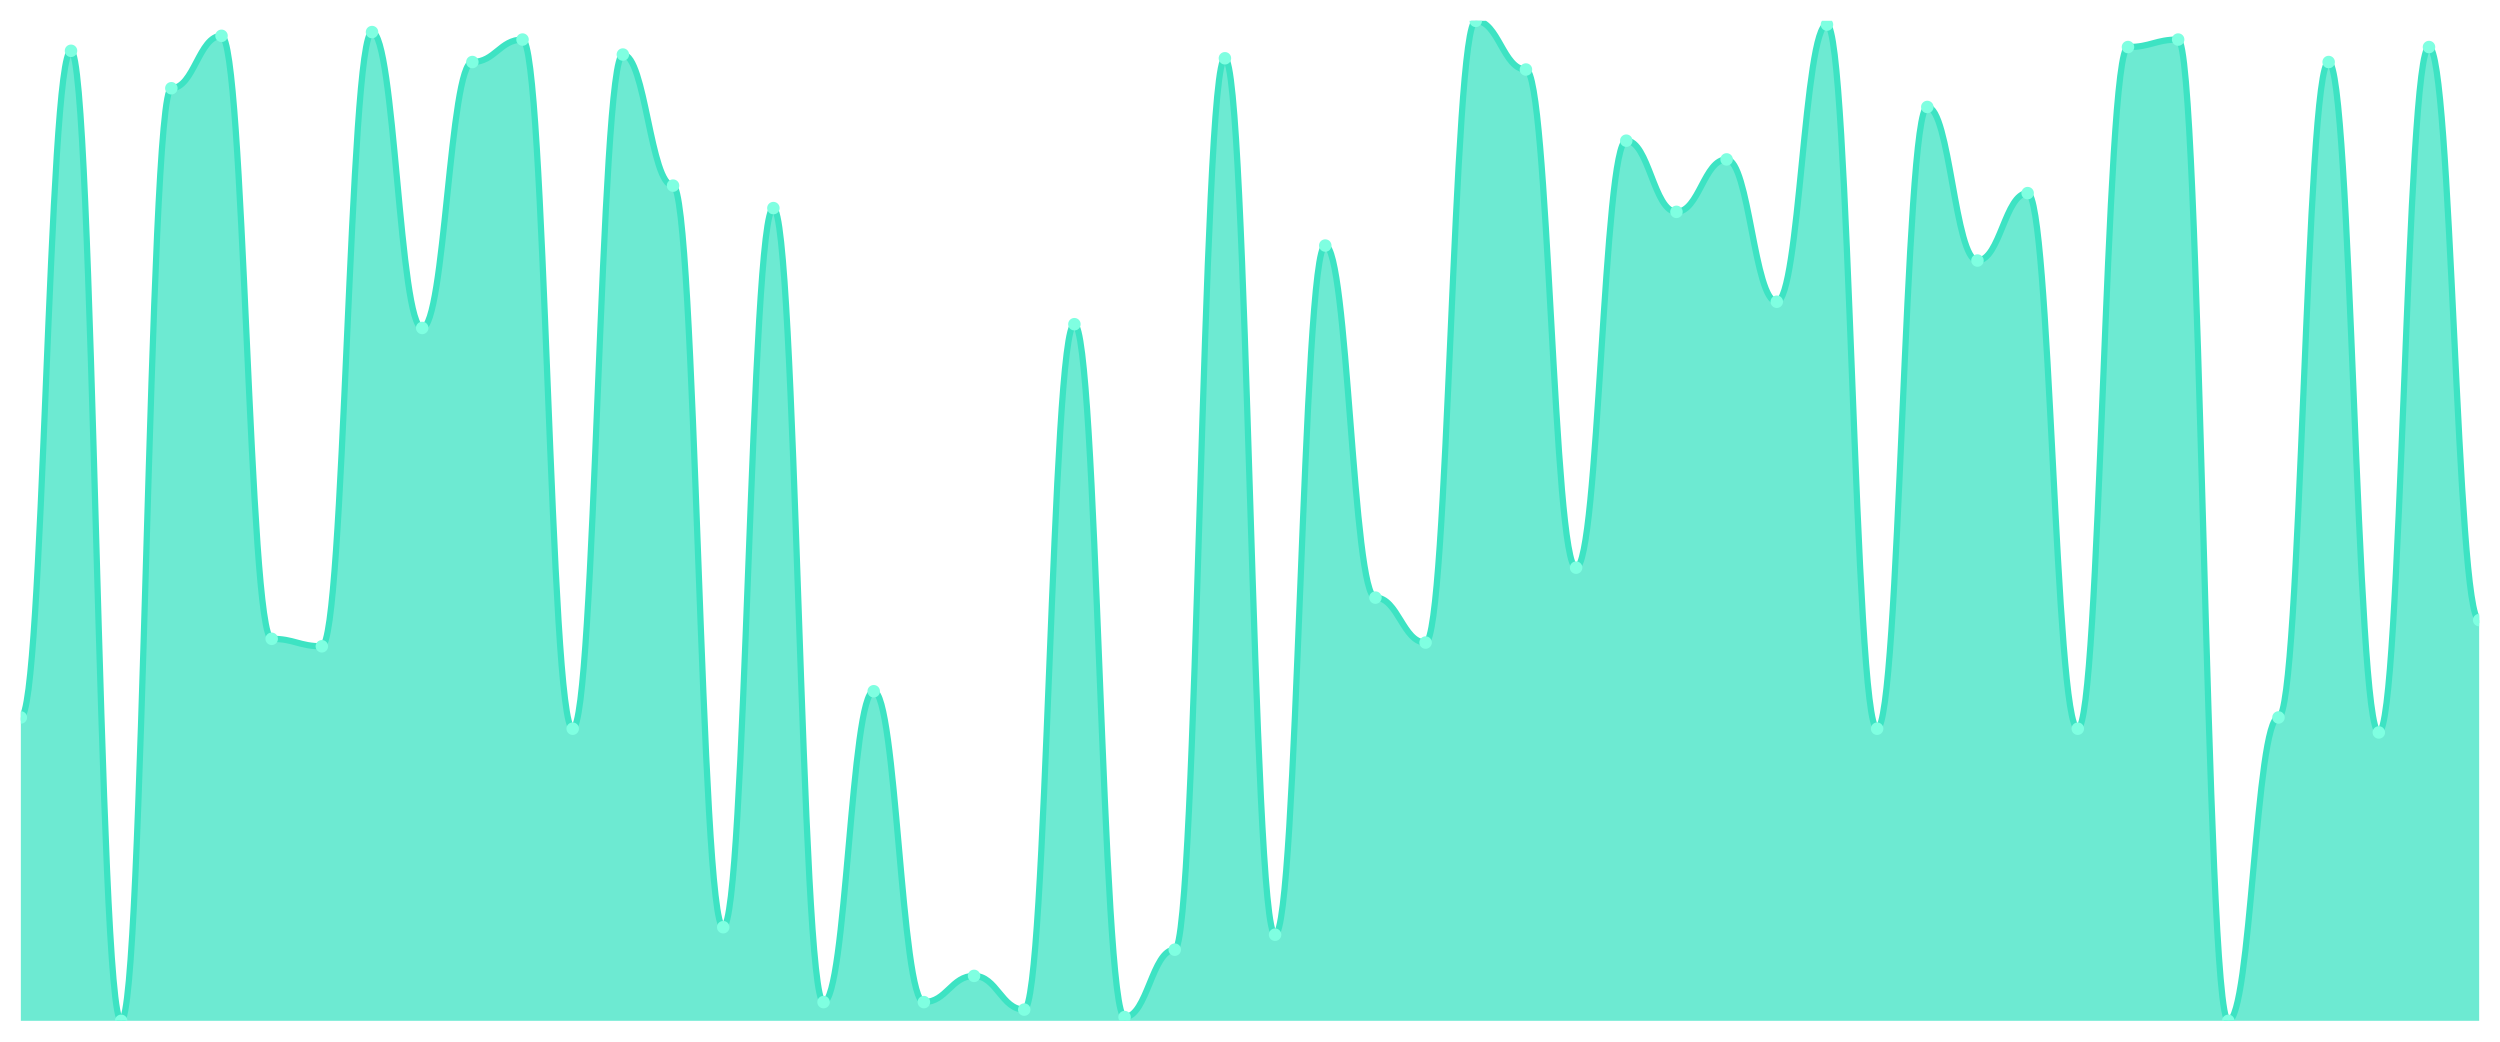
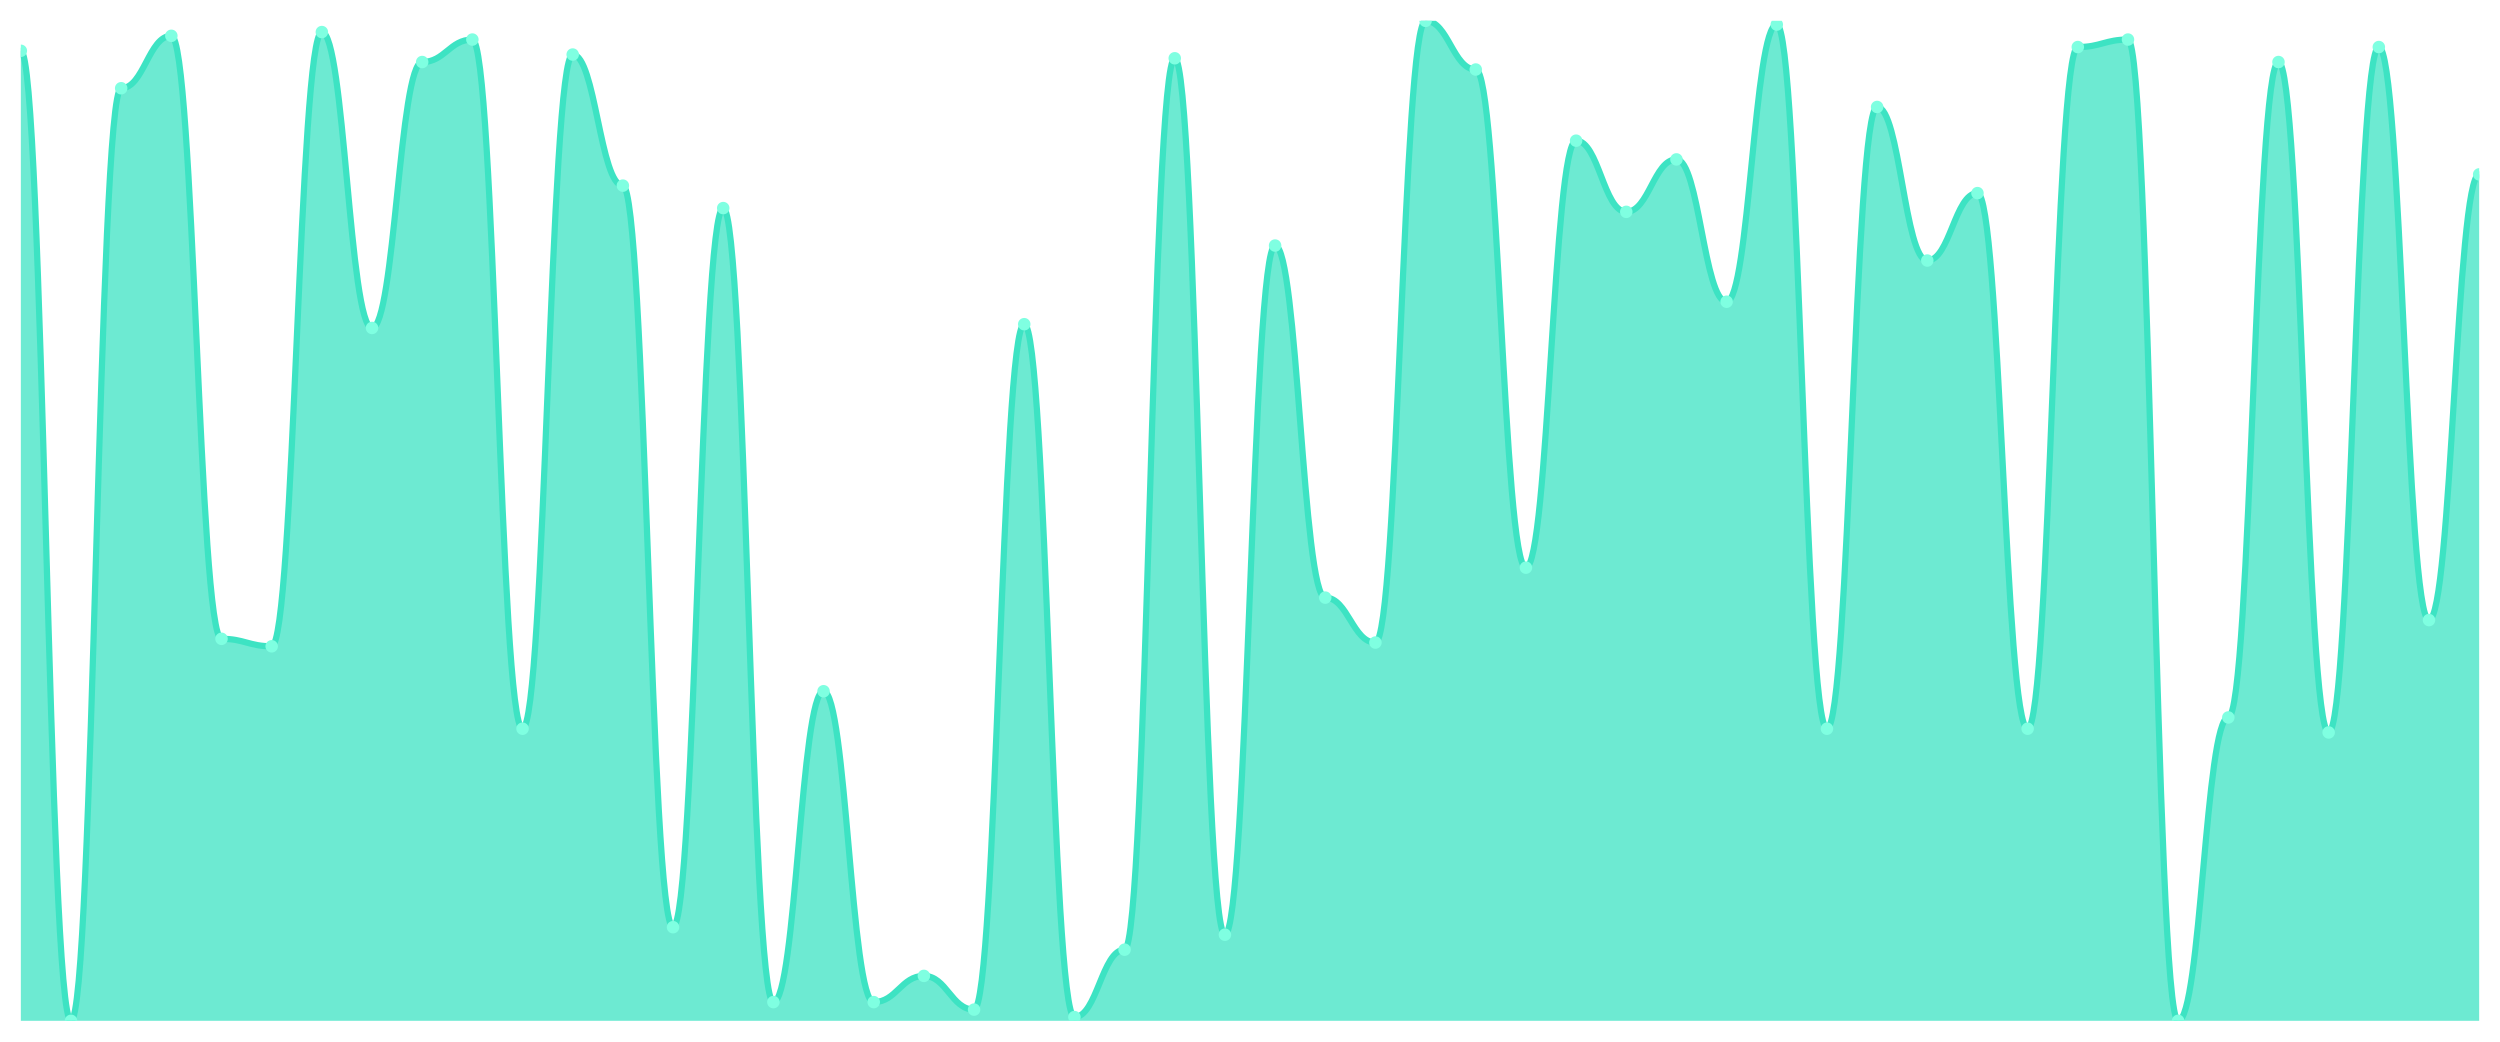
<svg xmlns="http://www.w3.org/2000/svg" viewBox="0 0 1200 500" width="1200" height="500">
  <defs>
    <clipPath id="c">
      <rect x="10" y="10" width="1180" height="480" />
    </clipPath>
  </defs>
  <rect width="1200" height="500" fill="none" />
  <g clip-path="url(#c)">
-     <path d="M 10,490 L 10,344.382 C 20.837,344.382 23.245,24.382 34.082,24.382 C 44.918,24.382 47.327,490 58.163,490 C 69,490 71.408,42.36 82.245,42.36 C 93.082,42.36 95.49,17.191 106.327,17.191 C 117.163,17.191 119.571,306.629 130.408,306.629 C 141.245,306.629 143.653,310.225 154.49,310.225 C 165.327,310.225 167.735,15.393 178.571,15.393 C 189.408,15.393 191.816,157.416 202.653,157.416 C 213.49,157.416 215.898,29.775 226.735,29.775 C 237.571,29.775 239.98,18.989 250.816,18.989 C 261.653,18.989 264.061,349.775 274.898,349.775 C 285.735,349.775 288.143,26.18 298.98,26.18 C 309.816,26.18 312.224,89.101 323.061,89.101 C 333.898,89.101 336.306,445.056 347.143,445.056 C 357.98,445.056 360.388,99.888 371.224,99.888 C 382.061,99.888 384.469,481.011 395.306,481.011 C 406.143,481.011 408.551,331.798 419.388,331.798 C 430.224,331.798 432.633,481.011 443.469,481.011 C 454.306,481.011 456.714,468.427 467.551,468.427 C 478.388,468.427 480.796,484.607 491.633,484.607 C 502.469,484.607 504.878,155.618 515.714,155.618 C 526.551,155.618 528.959,488.202 539.796,488.202 C 550.633,488.202 553.041,455.843 563.878,455.843 C 574.714,455.843 577.122,27.978 587.959,27.978 C 598.796,27.978 601.204,448.652 612.041,448.652 C 622.878,448.652 625.286,117.865 636.122,117.865 C 646.959,117.865 649.367,286.854 660.204,286.854 C 671.041,286.854 673.449,308.427 684.286,308.427 C 695.122,308.427 697.531,10 708.367,10 C 719.204,10 721.612,33.371 732.449,33.371 C 743.286,33.371 745.694,272.472 756.531,272.472 C 767.367,272.472 769.776,67.528 780.612,67.528 C 791.449,67.528 793.857,101.685 804.694,101.685 C 815.531,101.685 817.939,76.517 828.776,76.517 C 839.612,76.517 842.02,144.831 852.857,144.831 C 863.694,144.831 866.102,11.798 876.939,11.798 C 887.776,11.798 890.184,349.775 901.02,349.775 C 911.857,349.775 914.265,51.348 925.102,51.348 C 935.939,51.348 938.347,125.056 949.184,125.056 C 960.02,125.056 962.429,92.697 973.265,92.697 C 984.102,92.697 986.51,349.775 997.347,349.775 C 1008.184,349.775 1010.592,22.584 1021.429,22.584 C 1032.265,22.584 1034.673,18.989 1045.51,18.989 C 1056.347,18.989 1058.755,490 1069.592,490 C 1080.429,490 1082.837,344.382 1093.673,344.382 C 1104.51,344.382 1106.918,29.775 1117.755,29.775 C 1128.592,29.775 1131,351.573 1141.837,351.573 C 1152.673,351.573 1155.082,22.584 1165.918,22.584 C 1176.755,22.584 1179.163,297.64 1190,297.64 L 1190,490 Z" fill="rgba(61,227,195,0.75)" />
-     <path d="M 10,344.382 C 20.837,344.382 23.245,24.382 34.082,24.382 C 44.918,24.382 47.327,490 58.163,490 C 69,490 71.408,42.36 82.245,42.36 C 93.082,42.36 95.49,17.191 106.327,17.191 C 117.163,17.191 119.571,306.629 130.408,306.629 C 141.245,306.629 143.653,310.225 154.49,310.225 C 165.327,310.225 167.735,15.393 178.571,15.393 C 189.408,15.393 191.816,157.416 202.653,157.416 C 213.49,157.416 215.898,29.775 226.735,29.775 C 237.571,29.775 239.98,18.989 250.816,18.989 C 261.653,18.989 264.061,349.775 274.898,349.775 C 285.735,349.775 288.143,26.18 298.98,26.18 C 309.816,26.18 312.224,89.101 323.061,89.101 C 333.898,89.101 336.306,445.056 347.143,445.056 C 357.98,445.056 360.388,99.888 371.224,99.888 C 382.061,99.888 384.469,481.011 395.306,481.011 C 406.143,481.011 408.551,331.798 419.388,331.798 C 430.224,331.798 432.633,481.011 443.469,481.011 C 454.306,481.011 456.714,468.427 467.551,468.427 C 478.388,468.427 480.796,484.607 491.633,484.607 C 502.469,484.607 504.878,155.618 515.714,155.618 C 526.551,155.618 528.959,488.202 539.796,488.202 C 550.633,488.202 553.041,455.843 563.878,455.843 C 574.714,455.843 577.122,27.978 587.959,27.978 C 598.796,27.978 601.204,448.652 612.041,448.652 C 622.878,448.652 625.286,117.865 636.122,117.865 C 646.959,117.865 649.367,286.854 660.204,286.854 C 671.041,286.854 673.449,308.427 684.286,308.427 C 695.122,308.427 697.531,10 708.367,10 C 719.204,10 721.612,33.371 732.449,33.371 C 743.286,33.371 745.694,272.472 756.531,272.472 C 767.367,272.472 769.776,67.528 780.612,67.528 C 791.449,67.528 793.857,101.685 804.694,101.685 C 815.531,101.685 817.939,76.517 828.776,76.517 C 839.612,76.517 842.02,144.831 852.857,144.831 C 863.694,144.831 866.102,11.798 876.939,11.798 C 887.776,11.798 890.184,349.775 901.02,349.775 C 911.857,349.775 914.265,51.348 925.102,51.348 C 935.939,51.348 938.347,125.056 949.184,125.056 C 960.02,125.056 962.429,92.697 973.265,92.697 C 984.102,92.697 986.51,349.775 997.347,349.775 C 1008.184,349.775 1010.592,22.584 1021.429,22.584 C 1032.265,22.584 1034.673,18.989 1045.51,18.989 C 1056.347,18.989 1058.755,490 1069.592,490 C 1080.429,490 1082.837,344.382 1093.673,344.382 C 1104.51,344.382 1106.918,29.775 1117.755,29.775 C 1128.592,29.775 1131,351.573 1141.837,351.573 C 1152.673,351.573 1155.082,22.584 1165.918,22.584 C 1176.755,22.584 1179.163,297.64 1190,297.64" fill="none" stroke="#3de3c3" stroke-width="3" stroke-linecap="round" stroke-linejoin="round" />
-     <circle cx="10" cy="344.382" r="3" fill="#7fffe1" />
-     <circle cx="34.082" cy="24.382" r="3" fill="#7fffe1" />
-     <circle cx="58.163" cy="490" r="3" fill="#7fffe1" />
-     <circle cx="82.245" cy="42.36" r="3" fill="#7fffe1" />
-     <circle cx="106.327" cy="17.191" r="3" fill="#7fffe1" />
-     <circle cx="130.408" cy="306.629" r="3" fill="#7fffe1" />
-     <circle cx="154.49" cy="310.225" r="3" fill="#7fffe1" />
-     <circle cx="178.571" cy="15.393" r="3" fill="#7fffe1" />
-     <circle cx="202.653" cy="157.416" r="3" fill="#7fffe1" />
-     <circle cx="226.735" cy="29.775" r="3" fill="#7fffe1" />
-     <circle cx="250.816" cy="18.989" r="3" fill="#7fffe1" />
-     <circle cx="274.898" cy="349.775" r="3" fill="#7fffe1" />
-     <circle cx="298.98" cy="26.18" r="3" fill="#7fffe1" />
-     <circle cx="323.061" cy="89.101" r="3" fill="#7fffe1" />
-     <circle cx="347.143" cy="445.056" r="3" fill="#7fffe1" />
-     <circle cx="371.224" cy="99.888" r="3" fill="#7fffe1" />
-     <circle cx="395.306" cy="481.011" r="3" fill="#7fffe1" />
-     <circle cx="419.388" cy="331.798" r="3" fill="#7fffe1" />
-     <circle cx="443.469" cy="481.011" r="3" fill="#7fffe1" />
-     <circle cx="467.551" cy="468.427" r="3" fill="#7fffe1" />
-     <circle cx="491.633" cy="484.607" r="3" fill="#7fffe1" />
-     <circle cx="515.714" cy="155.618" r="3" fill="#7fffe1" />
-     <circle cx="539.796" cy="488.202" r="3" fill="#7fffe1" />
-     <circle cx="563.878" cy="455.843" r="3" fill="#7fffe1" />
-     <circle cx="587.959" cy="27.978" r="3" fill="#7fffe1" />
-     <circle cx="612.041" cy="448.652" r="3" fill="#7fffe1" />
-     <circle cx="636.122" cy="117.865" r="3" fill="#7fffe1" />
-     <circle cx="660.204" cy="286.854" r="3" fill="#7fffe1" />
-     <circle cx="684.286" cy="308.427" r="3" fill="#7fffe1" />
-     <circle cx="708.367" cy="10" r="3" fill="#7fffe1" />
-     <circle cx="732.449" cy="33.371" r="3" fill="#7fffe1" />
-     <circle cx="756.531" cy="272.472" r="3" fill="#7fffe1" />
-     <circle cx="780.612" cy="67.528" r="3" fill="#7fffe1" />
-     <circle cx="804.694" cy="101.685" r="3" fill="#7fffe1" />
-     <circle cx="828.776" cy="76.517" r="3" fill="#7fffe1" />
-     <circle cx="852.857" cy="144.831" r="3" fill="#7fffe1" />
-     <circle cx="876.939" cy="11.798" r="3" fill="#7fffe1" />
-     <circle cx="901.02" cy="349.775" r="3" fill="#7fffe1" />
-     <circle cx="925.102" cy="51.348" r="3" fill="#7fffe1" />
-     <circle cx="949.184" cy="125.056" r="3" fill="#7fffe1" />
-     <circle cx="973.265" cy="92.697" r="3" fill="#7fffe1" />
-     <circle cx="997.347" cy="349.775" r="3" fill="#7fffe1" />
-     <circle cx="1021.429" cy="22.584" r="3" fill="#7fffe1" />
-     <circle cx="1045.51" cy="18.989" r="3" fill="#7fffe1" />
-     <circle cx="1069.592" cy="490" r="3" fill="#7fffe1" />
-     <circle cx="1093.673" cy="344.382" r="3" fill="#7fffe1" />
-     <circle cx="1117.755" cy="29.775" r="3" fill="#7fffe1" />
-     <circle cx="1141.837" cy="351.573" r="3" fill="#7fffe1" />
-     <circle cx="1165.918" cy="22.584" r="3" fill="#7fffe1" />
-     <circle cx="1190" cy="297.64" r="3" fill="#7fffe1" />
+     <path d="M 10,490 L 10,24.382 C 20.837,24.382 23.245,490 34.082,490 C 44.918,490 47.327,42.36 58.163,42.36 C 69,42.36 71.408,17.191 82.245,17.191 C 93.082,17.191 95.49,306.629 106.327,306.629 C 117.163,306.629 119.571,310.225 130.408,310.225 C 141.245,310.225 143.653,15.393 154.49,15.393 C 165.327,15.393 167.735,157.416 178.571,157.416 C 189.408,157.416 191.816,29.775 202.653,29.775 C 213.49,29.775 215.898,18.989 226.735,18.989 C 237.571,18.989 239.98,349.775 250.816,349.775 C 261.653,349.775 264.061,26.18 274.898,26.18 C 285.735,26.18 288.143,89.101 298.98,89.101 C 309.816,89.101 312.224,445.056 323.061,445.056 C 333.898,445.056 336.306,99.888 347.143,99.888 C 357.98,99.888 360.388,481.011 371.224,481.011 C 382.061,481.011 384.469,331.798 395.306,331.798 C 406.143,331.798 408.551,481.011 419.388,481.011 C 430.224,481.011 432.633,468.427 443.469,468.427 C 454.306,468.427 456.714,484.607 467.551,484.607 C 478.388,484.607 480.796,155.618 491.633,155.618 C 502.469,155.618 504.878,488.202 515.714,488.202 C 526.551,488.202 528.959,455.843 539.796,455.843 C 550.633,455.843 553.041,27.978 563.878,27.978 C 574.714,27.978 577.122,448.652 587.959,448.652 C 598.796,448.652 601.204,117.865 612.041,117.865 C 622.878,117.865 625.286,286.854 636.122,286.854 C 646.959,286.854 649.367,308.427 660.204,308.427 C 671.041,308.427 673.449,10 684.286,10 C 695.122,10 697.531,33.371 708.367,33.371 C 719.204,33.371 721.612,272.472 732.449,272.472 C 743.286,272.472 745.694,67.528 756.531,67.528 C 767.367,67.528 769.776,101.685 780.612,101.685 C 791.449,101.685 793.857,76.517 804.694,76.517 C 815.531,76.517 817.939,144.831 828.776,144.831 C 839.612,144.831 842.02,11.798 852.857,11.798 C 863.694,11.798 866.102,349.775 876.939,349.775 C 887.776,349.775 890.184,51.348 901.02,51.348 C 911.857,51.348 914.265,125.056 925.102,125.056 C 935.939,125.056 938.347,92.697 949.184,92.697 C 960.02,92.697 962.429,349.775 973.265,349.775 C 984.102,349.775 986.51,22.584 997.347,22.584 C 1008.184,22.584 1010.592,18.989 1021.429,18.989 C 1032.265,18.989 1034.673,490 1045.51,490 C 1056.347,490 1058.755,344.382 1069.592,344.382 C 1080.429,344.382 1082.837,29.775 1093.673,29.775 C 1104.51,29.775 1106.918,351.573 1117.755,351.573 C 1128.592,351.573 1131,22.584 1141.837,22.584 C 1152.673,22.584 1155.082,297.64 1165.918,297.64 C 1176.755,297.64 1179.163,83.708 1190,83.708 L 1190,490 Z" fill="rgba(61,227,195,0.75)" />
+     <path d="M 10,24.382 C 20.837,24.382 23.245,490 34.082,490 C 44.918,490 47.327,42.36 58.163,42.36 C 69,42.36 71.408,17.191 82.245,17.191 C 93.082,17.191 95.49,306.629 106.327,306.629 C 117.163,306.629 119.571,310.225 130.408,310.225 C 141.245,310.225 143.653,15.393 154.49,15.393 C 165.327,15.393 167.735,157.416 178.571,157.416 C 189.408,157.416 191.816,29.775 202.653,29.775 C 213.49,29.775 215.898,18.989 226.735,18.989 C 237.571,18.989 239.98,349.775 250.816,349.775 C 261.653,349.775 264.061,26.18 274.898,26.18 C 285.735,26.18 288.143,89.101 298.98,89.101 C 309.816,89.101 312.224,445.056 323.061,445.056 C 333.898,445.056 336.306,99.888 347.143,99.888 C 357.98,99.888 360.388,481.011 371.224,481.011 C 382.061,481.011 384.469,331.798 395.306,331.798 C 406.143,331.798 408.551,481.011 419.388,481.011 C 430.224,481.011 432.633,468.427 443.469,468.427 C 454.306,468.427 456.714,484.607 467.551,484.607 C 478.388,484.607 480.796,155.618 491.633,155.618 C 502.469,155.618 504.878,488.202 515.714,488.202 C 526.551,488.202 528.959,455.843 539.796,455.843 C 550.633,455.843 553.041,27.978 563.878,27.978 C 574.714,27.978 577.122,448.652 587.959,448.652 C 598.796,448.652 601.204,117.865 612.041,117.865 C 622.878,117.865 625.286,286.854 636.122,286.854 C 646.959,286.854 649.367,308.427 660.204,308.427 C 671.041,308.427 673.449,10 684.286,10 C 695.122,10 697.531,33.371 708.367,33.371 C 719.204,33.371 721.612,272.472 732.449,272.472 C 743.286,272.472 745.694,67.528 756.531,67.528 C 767.367,67.528 769.776,101.685 780.612,101.685 C 791.449,101.685 793.857,76.517 804.694,76.517 C 815.531,76.517 817.939,144.831 828.776,144.831 C 839.612,144.831 842.02,11.798 852.857,11.798 C 863.694,11.798 866.102,349.775 876.939,349.775 C 887.776,349.775 890.184,51.348 901.02,51.348 C 911.857,51.348 914.265,125.056 925.102,125.056 C 935.939,125.056 938.347,92.697 949.184,92.697 C 960.02,92.697 962.429,349.775 973.265,349.775 C 984.102,349.775 986.51,22.584 997.347,22.584 C 1008.184,22.584 1010.592,18.989 1021.429,18.989 C 1032.265,18.989 1034.673,490 1045.51,490 C 1056.347,490 1058.755,344.382 1069.592,344.382 C 1080.429,344.382 1082.837,29.775 1093.673,29.775 C 1104.51,29.775 1106.918,351.573 1117.755,351.573 C 1128.592,351.573 1131,22.584 1141.837,22.584 C 1152.673,22.584 1155.082,297.64 1165.918,297.64 C 1176.755,297.64 1179.163,83.708 1190,83.708" fill="none" stroke="#3de3c3" stroke-width="3" stroke-linecap="round" stroke-linejoin="round" />
+     <circle cx="10" cy="24.382" r="3" fill="#7fffe1" />
+     <circle cx="34.082" cy="490" r="3" fill="#7fffe1" />
+     <circle cx="58.163" cy="42.36" r="3" fill="#7fffe1" />
+     <circle cx="82.245" cy="17.191" r="3" fill="#7fffe1" />
+     <circle cx="106.327" cy="306.629" r="3" fill="#7fffe1" />
+     <circle cx="130.408" cy="310.225" r="3" fill="#7fffe1" />
+     <circle cx="154.49" cy="15.393" r="3" fill="#7fffe1" />
+     <circle cx="178.571" cy="157.416" r="3" fill="#7fffe1" />
+     <circle cx="202.653" cy="29.775" r="3" fill="#7fffe1" />
+     <circle cx="226.735" cy="18.989" r="3" fill="#7fffe1" />
+     <circle cx="250.816" cy="349.775" r="3" fill="#7fffe1" />
+     <circle cx="274.898" cy="26.18" r="3" fill="#7fffe1" />
+     <circle cx="298.98" cy="89.101" r="3" fill="#7fffe1" />
+     <circle cx="323.061" cy="445.056" r="3" fill="#7fffe1" />
+     <circle cx="347.143" cy="99.888" r="3" fill="#7fffe1" />
+     <circle cx="371.224" cy="481.011" r="3" fill="#7fffe1" />
+     <circle cx="395.306" cy="331.798" r="3" fill="#7fffe1" />
+     <circle cx="419.388" cy="481.011" r="3" fill="#7fffe1" />
+     <circle cx="443.469" cy="468.427" r="3" fill="#7fffe1" />
+     <circle cx="467.551" cy="484.607" r="3" fill="#7fffe1" />
+     <circle cx="491.633" cy="155.618" r="3" fill="#7fffe1" />
+     <circle cx="515.714" cy="488.202" r="3" fill="#7fffe1" />
+     <circle cx="539.796" cy="455.843" r="3" fill="#7fffe1" />
+     <circle cx="563.878" cy="27.978" r="3" fill="#7fffe1" />
+     <circle cx="587.959" cy="448.652" r="3" fill="#7fffe1" />
+     <circle cx="612.041" cy="117.865" r="3" fill="#7fffe1" />
+     <circle cx="636.122" cy="286.854" r="3" fill="#7fffe1" />
+     <circle cx="660.204" cy="308.427" r="3" fill="#7fffe1" />
+     <circle cx="684.286" cy="10" r="3" fill="#7fffe1" />
+     <circle cx="708.367" cy="33.371" r="3" fill="#7fffe1" />
+     <circle cx="732.449" cy="272.472" r="3" fill="#7fffe1" />
+     <circle cx="756.531" cy="67.528" r="3" fill="#7fffe1" />
+     <circle cx="780.612" cy="101.685" r="3" fill="#7fffe1" />
+     <circle cx="804.694" cy="76.517" r="3" fill="#7fffe1" />
+     <circle cx="828.776" cy="144.831" r="3" fill="#7fffe1" />
+     <circle cx="852.857" cy="11.798" r="3" fill="#7fffe1" />
+     <circle cx="876.939" cy="349.775" r="3" fill="#7fffe1" />
+     <circle cx="901.02" cy="51.348" r="3" fill="#7fffe1" />
+     <circle cx="925.102" cy="125.056" r="3" fill="#7fffe1" />
+     <circle cx="949.184" cy="92.697" r="3" fill="#7fffe1" />
+     <circle cx="973.265" cy="349.775" r="3" fill="#7fffe1" />
+     <circle cx="997.347" cy="22.584" r="3" fill="#7fffe1" />
+     <circle cx="1021.429" cy="18.989" r="3" fill="#7fffe1" />
+     <circle cx="1045.51" cy="490" r="3" fill="#7fffe1" />
+     <circle cx="1069.592" cy="344.382" r="3" fill="#7fffe1" />
+     <circle cx="1093.673" cy="29.775" r="3" fill="#7fffe1" />
+     <circle cx="1117.755" cy="351.573" r="3" fill="#7fffe1" />
+     <circle cx="1141.837" cy="22.584" r="3" fill="#7fffe1" />
+     <circle cx="1165.918" cy="297.64" r="3" fill="#7fffe1" />
+     <circle cx="1190" cy="83.708" r="3" fill="#7fffe1" />
  </g>
</svg>
